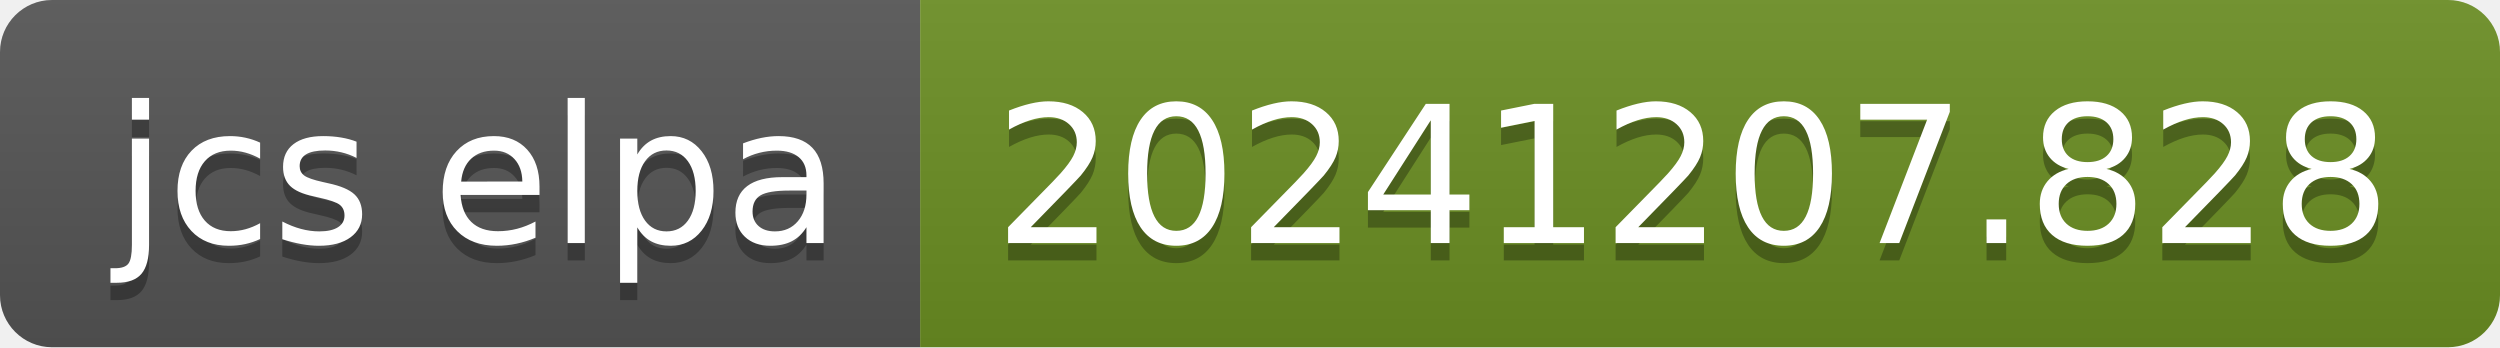
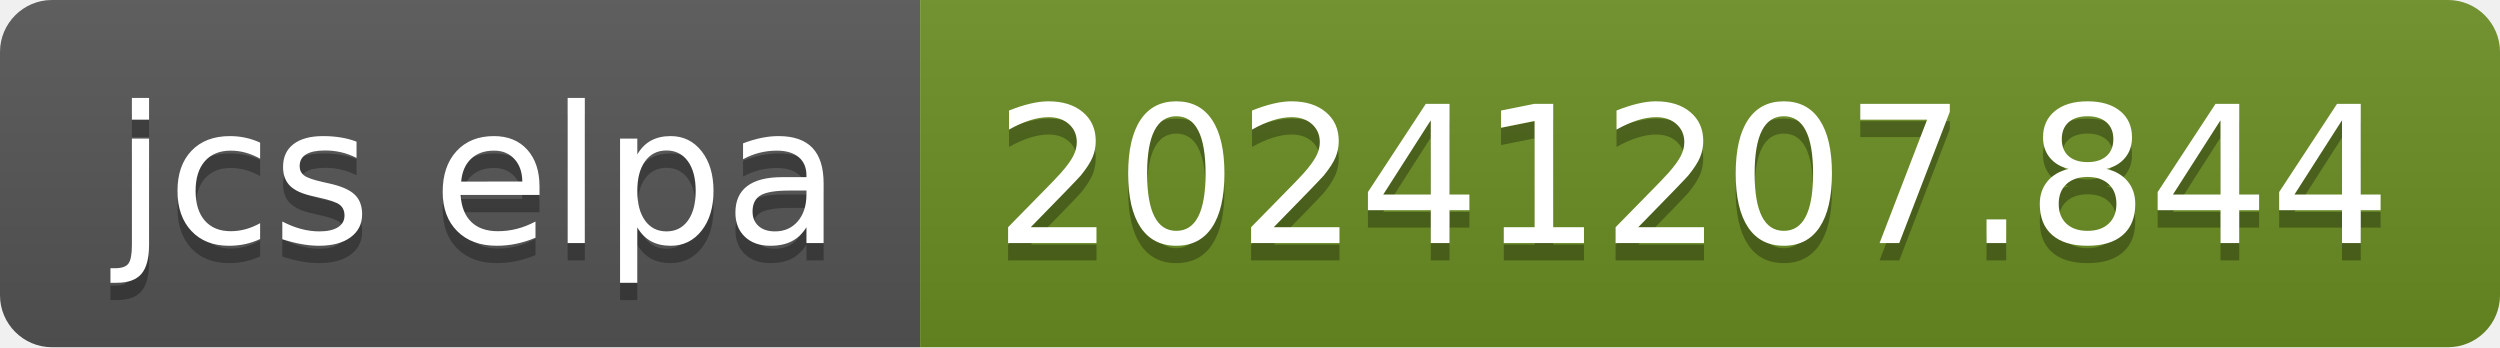
- <svg xmlns="http://www.w3.org/2000/svg" width="144" height="20" role="img" aria-label="jcs elpa: 20241207.828">
+ <svg xmlns="http://www.w3.org/2000/svg" width="144" height="20" role="img" aria-label="jcs elpa: 20241207.844">
  <linearGradient id="s" x2="0" y2="100%">
    <stop offset="0" stop-color="#bbb" stop-opacity=".1" />
    <stop offset="1" stop-opacity=".1" />
  </linearGradient>
  <clipPath id="r">
    <rect width="144" height="20" rx="3" fill="#fff" />
  </clipPath>
  <g clip-path="url(#r)">
    <rect width="53" height="20" fill="#555" />
    <rect x="53" width="91" height="20" fill="#6b8e23" />
    <rect width="144" height="20" fill="url(#s)" />
  </g>
  <g fill="#fff" text-anchor="middle" font-family="Verdana,Geneva,DejaVu Sans,sans-serif" text-rendering="geometricPrecision" font-size="110">
    <text aria-hidden="true" x="275" y="150" fill="#010101" fill-opacity=".3" transform="scale(.1)" textLength="430">jcs elpa</text>
    <text x="275" y="140" transform="scale(.1)" fill="#fff" textLength="430">jcs elpa</text>
-     <text aria-hidden="true" x="975" y="150" fill="#010101" fill-opacity=".3" transform="scale(.1)" textLength="810">20241207.828</text>
-     <text x="975" y="140" transform="scale(.1)" fill="#fff" textLength="810">20241207.828</text>
+     <text aria-hidden="true" x="975" y="150" fill="#010101" fill-opacity=".3" transform="scale(.1)" textLength="810">20241207.844</text>
+     <text x="975" y="140" transform="scale(.1)" fill="#fff" textLength="810">20241207.844</text>
  </g>
</svg>
